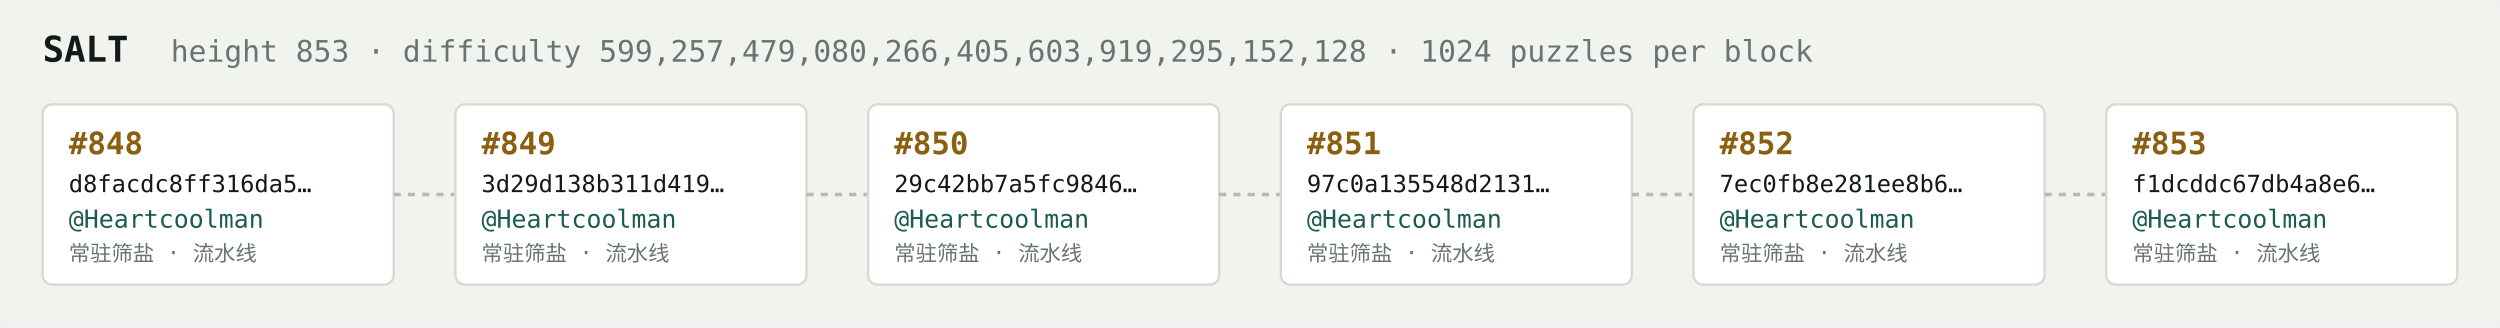
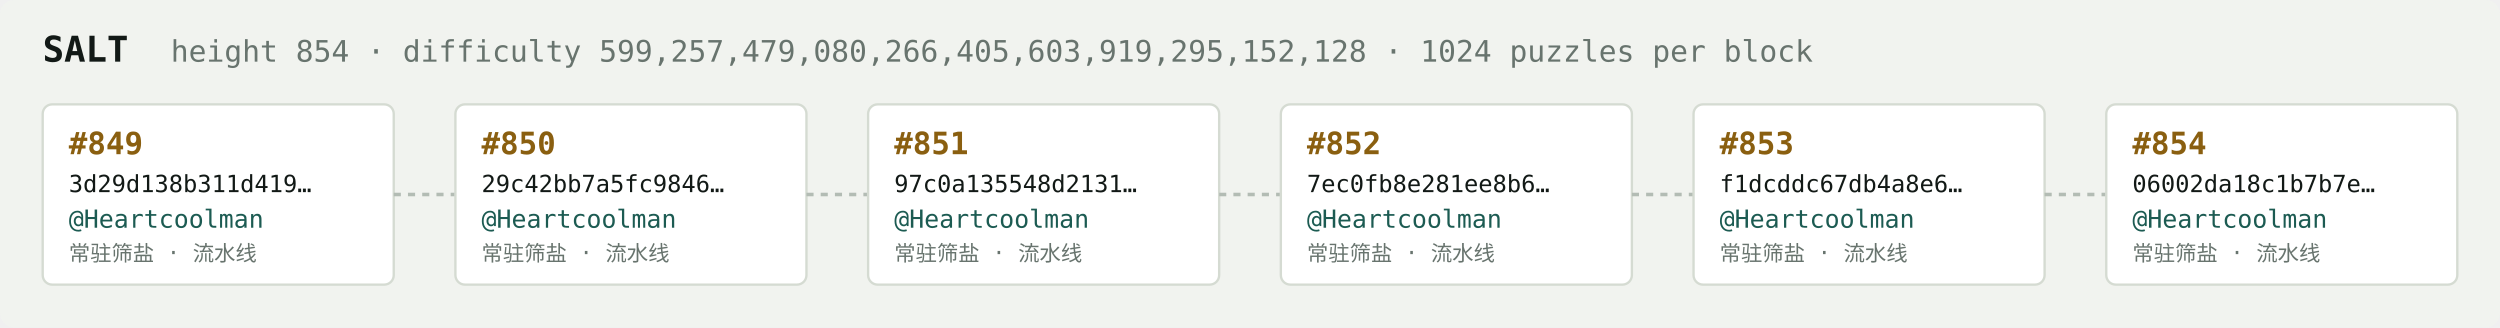
<svg xmlns="http://www.w3.org/2000/svg" width="1054" height="138" viewBox="0 0 1054 138" font-family="ui-monospace,SFMono-Regular,Menlo,monospace">
  <rect fill="#f1f3ef" width="1054" height="138" rx="6" />
  <text x="18" y="26" fill="#121916" font-size="15" font-weight="700">SALT</text>
-   <text x="72" y="26" fill="#68746e" font-size="12.5">height 853 · difficulty 599,257,479,080,266,405,603,919,295,152,128 · 1024 puzzles per block</text>
+   <text x="72" y="26" fill="#68746e" font-size="12.5">height 854 · difficulty 599,257,479,080,266,405,603,919,295,152,128 · 1024 puzzles per block</text>
  <rect x="18" y="44" width="148" height="76" rx="4" fill="#ffffff" stroke="#d5dbd2" stroke-width="1" />
-   <text x="29" y="65" fill="#8a5f10" font-size="13" font-weight="700">#848</text>
-   <text x="29" y="81" fill="#121916" font-size="10">d8facdc8ff316da5…</text>
+   <text x="29" y="65" fill="#8a5f10" font-size="13" font-weight="700">#849</text>
+   <text x="29" y="81" fill="#121916" font-size="10">3d29d138b311d419…</text>
  <text x="29" y="96" fill="#1c5b52" font-size="10.5">@Heartcoolman</text>
  <text x="29" y="110" fill="#68746e" font-size="9">常驻筛盐 · 流水线</text>
  <line x1="166" y1="82.0" x2="192" y2="82.0" stroke="#b3bcb4" stroke-width="1.5" stroke-dasharray="3 3" />
  <rect x="192" y="44" width="148" height="76" rx="4" fill="#ffffff" stroke="#d5dbd2" stroke-width="1" />
-   <text x="203" y="65" fill="#8a5f10" font-size="13" font-weight="700">#849</text>
-   <text x="203" y="81" fill="#121916" font-size="10">3d29d138b311d419…</text>
+   <text x="203" y="65" fill="#8a5f10" font-size="13" font-weight="700">#850</text>
+   <text x="203" y="81" fill="#121916" font-size="10">29c42bb7a5fc9846…</text>
  <text x="203" y="96" fill="#1c5b52" font-size="10.5">@Heartcoolman</text>
  <text x="203" y="110" fill="#68746e" font-size="9">常驻筛盐 · 流水线</text>
  <line x1="340" y1="82.0" x2="366" y2="82.0" stroke="#b3bcb4" stroke-width="1.5" stroke-dasharray="3 3" />
  <rect x="366" y="44" width="148" height="76" rx="4" fill="#ffffff" stroke="#d5dbd2" stroke-width="1" />
-   <text x="377" y="65" fill="#8a5f10" font-size="13" font-weight="700">#850</text>
-   <text x="377" y="81" fill="#121916" font-size="10">29c42bb7a5fc9846…</text>
+   <text x="377" y="65" fill="#8a5f10" font-size="13" font-weight="700">#851</text>
+   <text x="377" y="81" fill="#121916" font-size="10">97c0a135548d2131…</text>
  <text x="377" y="96" fill="#1c5b52" font-size="10.5">@Heartcoolman</text>
  <text x="377" y="110" fill="#68746e" font-size="9">常驻筛盐 · 流水线</text>
  <line x1="514" y1="82.0" x2="540" y2="82.0" stroke="#b3bcb4" stroke-width="1.5" stroke-dasharray="3 3" />
  <rect x="540" y="44" width="148" height="76" rx="4" fill="#ffffff" stroke="#d5dbd2" stroke-width="1" />
-   <text x="551" y="65" fill="#8a5f10" font-size="13" font-weight="700">#851</text>
-   <text x="551" y="81" fill="#121916" font-size="10">97c0a135548d2131…</text>
+   <text x="551" y="65" fill="#8a5f10" font-size="13" font-weight="700">#852</text>
+   <text x="551" y="81" fill="#121916" font-size="10">7ec0fb8e281ee8b6…</text>
  <text x="551" y="96" fill="#1c5b52" font-size="10.5">@Heartcoolman</text>
  <text x="551" y="110" fill="#68746e" font-size="9">常驻筛盐 · 流水线</text>
  <line x1="688" y1="82.0" x2="714" y2="82.0" stroke="#b3bcb4" stroke-width="1.5" stroke-dasharray="3 3" />
  <rect x="714" y="44" width="148" height="76" rx="4" fill="#ffffff" stroke="#d5dbd2" stroke-width="1" />
-   <text x="725" y="65" fill="#8a5f10" font-size="13" font-weight="700">#852</text>
-   <text x="725" y="81" fill="#121916" font-size="10">7ec0fb8e281ee8b6…</text>
+   <text x="725" y="65" fill="#8a5f10" font-size="13" font-weight="700">#853</text>
+   <text x="725" y="81" fill="#121916" font-size="10">f1dcddc67db4a8e6…</text>
  <text x="725" y="96" fill="#1c5b52" font-size="10.5">@Heartcoolman</text>
  <text x="725" y="110" fill="#68746e" font-size="9">常驻筛盐 · 流水线</text>
  <line x1="862" y1="82.0" x2="888" y2="82.0" stroke="#b3bcb4" stroke-width="1.5" stroke-dasharray="3 3" />
  <rect x="888" y="44" width="148" height="76" rx="4" fill="#ffffff" stroke="#d5dbd2" stroke-width="1" />
-   <text x="899" y="65" fill="#8a5f10" font-size="13" font-weight="700">#853</text>
-   <text x="899" y="81" fill="#121916" font-size="10">f1dcddc67db4a8e6…</text>
+   <text x="899" y="65" fill="#8a5f10" font-size="13" font-weight="700">#854</text>
+   <text x="899" y="81" fill="#121916" font-size="10">06002da18c1b7b7e…</text>
  <text x="899" y="96" fill="#1c5b52" font-size="10.5">@Heartcoolman</text>
  <text x="899" y="110" fill="#68746e" font-size="9">常驻筛盐 · 流水线</text>
</svg>
